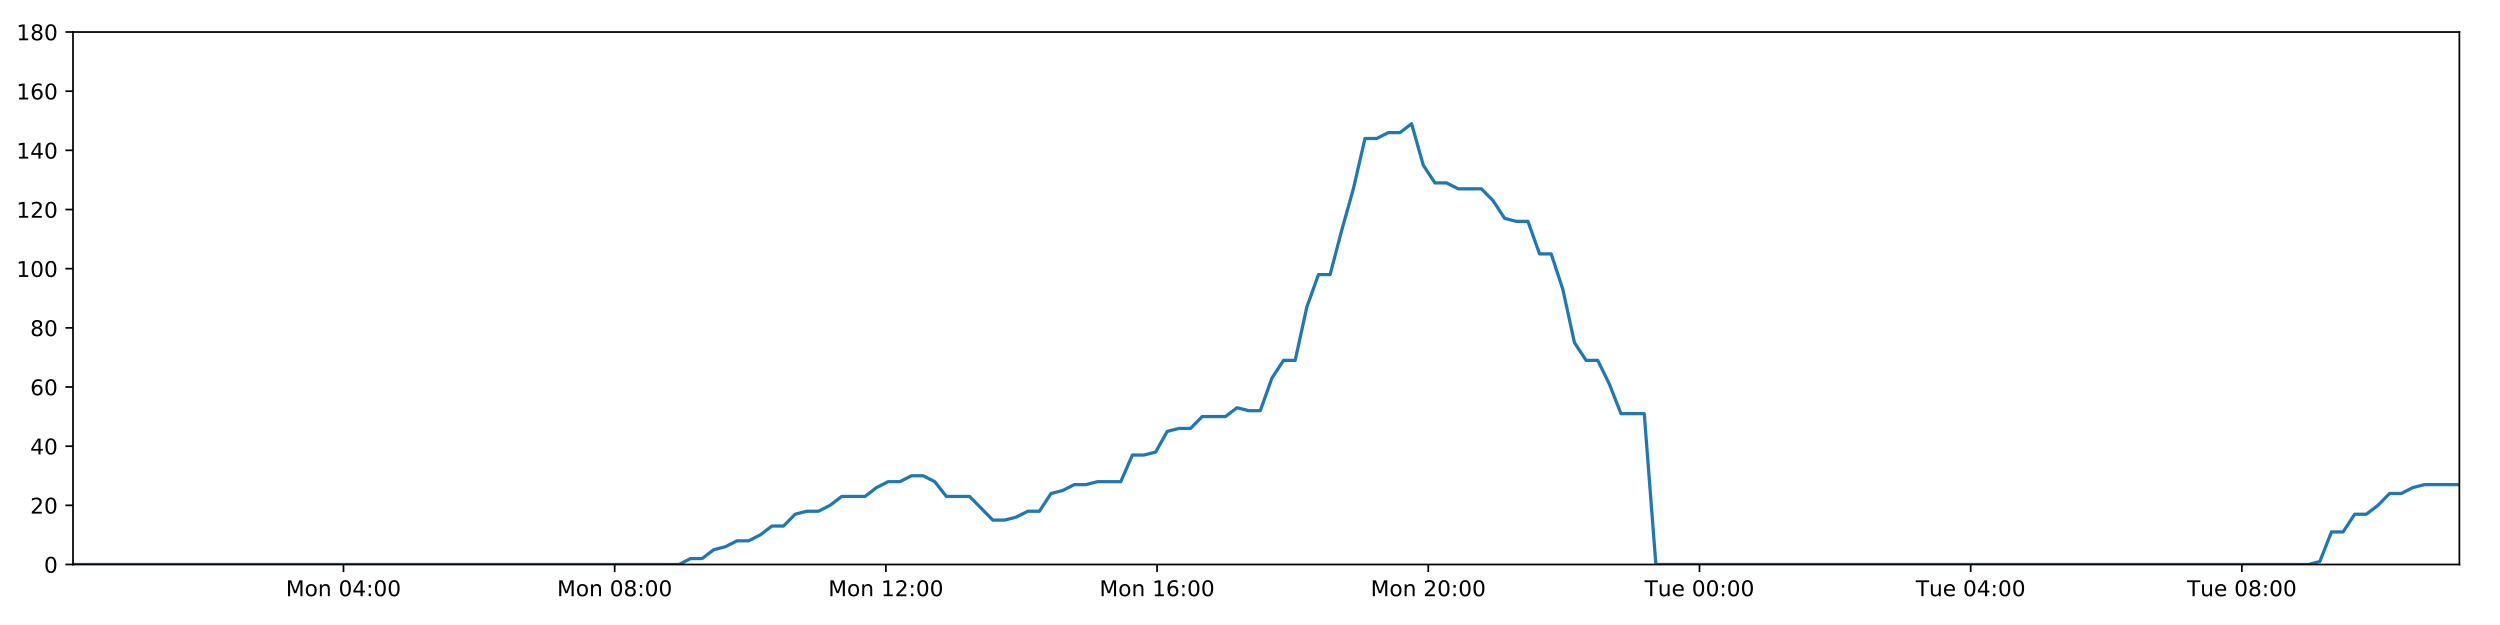
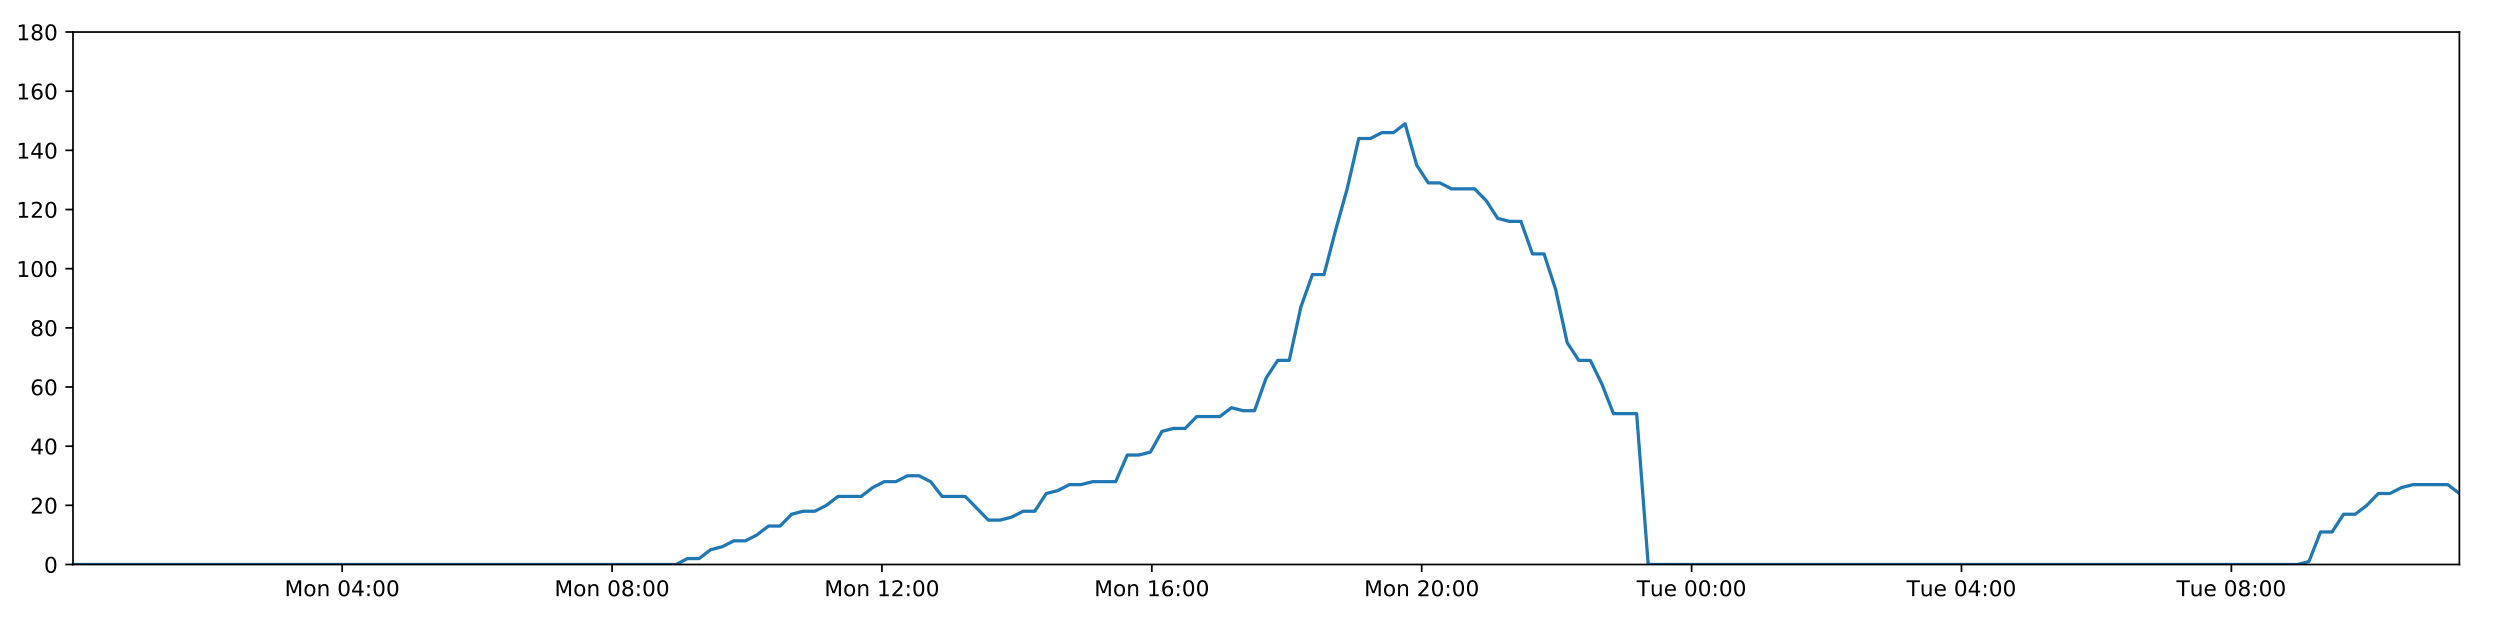
<svg xmlns="http://www.w3.org/2000/svg" xmlns:xlink="http://www.w3.org/1999/xlink" height="288pt" version="1.1" viewBox="0 0 1152 288" width="1152pt">
  <defs>
    <style type="text/css">
*{stroke-linecap:butt;stroke-linejoin:round;}
  </style>
  </defs>
  <g id="figure_1">
    <g id="patch_1">
      <path d="M 0 288  L 1152 288  L 1152 0  L 0 0  z " style="fill:#ffffff;" />
    </g>
    <g id="axes_1">
      <g id="patch_2">
        <path d="M 33.64 260.12  L 1133.28 260.12  L 1133.28 14.76  L 33.64 14.76  z " style="fill:#ffffff;" />
      </g>
      <g id="matplotlib.axis_1">
        <g id="xtick_1">
          <g id="line2d_1">
            <defs>
-               <path d="M 0 0  L 0 3.5  " id="m8812c21e19" style="stroke:#000000;stroke-width:0.8;" />
-             </defs>
-             <g>
-               <use style="stroke:#000000;stroke-width:0.8;" x="158.274" xlink:href="#m8812c21e19" y="260.12" />
+               <path d="M 0 0  L 0 3.5  " id="meba8f9e075" style="stroke:#000000;stroke-width:0.8;" />
+             </defs>
+             <g>
+               <use style="stroke:#000000;stroke-width:0.8;" x="157.67" xlink:href="#meba8f9e075" y="260.12" />
            </g>
          </g>
          <g id="text_1">
            <defs>
              <path d="M 9.812 72.906  L 24.516 72.906  L 43.109 23.297  L 61.812 72.906  L 76.516 72.906  L 76.516 0  L 66.891 0  L 66.891 64.016  L 48.094 14.016  L 38.188 14.016  L 19.391 64.016  L 19.391 0  L 9.812 0  z " id="DejaVuSans-77" />
              <path d="M 30.609 48.391  Q 23.391 48.391 19.188 42.75  Q 14.984 37.109 14.984 27.297  Q 14.984 17.484 19.156 11.844  Q 23.344 6.203 30.609 6.203  Q 37.797 6.203 41.984 11.859  Q 46.188 17.531 46.188 27.297  Q 46.188 37.016 41.984 42.703  Q 37.797 48.391 30.609 48.391  z M 30.609 56  Q 42.328 56 49.016 48.375  Q 55.719 40.766 55.719 27.297  Q 55.719 13.875 49.016 6.219  Q 42.328 -1.422 30.609 -1.422  Q 18.844 -1.422 12.172 6.219  Q 5.516 13.875 5.516 27.297  Q 5.516 40.766 12.172 48.375  Q 18.844 56 30.609 56  z " id="DejaVuSans-111" />
              <path d="M 54.891 33.016  L 54.891 0  L 45.906 0  L 45.906 32.719  Q 45.906 40.484 42.875 44.328  Q 39.844 48.188 33.797 48.188  Q 26.516 48.188 22.312 43.547  Q 18.109 38.922 18.109 30.906  L 18.109 0  L 9.078 0  L 9.078 54.688  L 18.109 54.688  L 18.109 46.188  Q 21.344 51.125 25.703 53.562  Q 30.078 56 35.797 56  Q 45.219 56 50.047 50.172  Q 54.891 44.344 54.891 33.016  z " id="DejaVuSans-110" />
              <path id="DejaVuSans-32" />
              <path d="M 31.781 66.406  Q 24.172 66.406 20.328 58.906  Q 16.5 51.422 16.5 36.375  Q 16.5 21.391 20.328 13.891  Q 24.172 6.391 31.781 6.391  Q 39.453 6.391 43.281 13.891  Q 47.125 21.391 47.125 36.375  Q 47.125 51.422 43.281 58.906  Q 39.453 66.406 31.781 66.406  z M 31.781 74.219  Q 44.047 74.219 50.516 64.516  Q 56.984 54.828 56.984 36.375  Q 56.984 17.969 50.516 8.266  Q 44.047 -1.422 31.781 -1.422  Q 19.531 -1.422 13.062 8.266  Q 6.594 17.969 6.594 36.375  Q 6.594 54.828 13.062 64.516  Q 19.531 74.219 31.781 74.219  z " id="DejaVuSans-48" />
              <path d="M 37.797 64.312  L 12.891 25.391  L 37.797 25.391  z M 35.203 72.906  L 47.609 72.906  L 47.609 25.391  L 58.016 25.391  L 58.016 17.188  L 47.609 17.188  L 47.609 0  L 37.797 0  L 37.797 17.188  L 4.891 17.188  L 4.891 26.703  z " id="DejaVuSans-52" />
              <path d="M 11.719 12.406  L 22.016 12.406  L 22.016 0  L 11.719 0  z M 11.719 51.703  L 22.016 51.703  L 22.016 39.312  L 11.719 39.312  z " id="DejaVuSans-58" />
            </defs>
-             <g transform="translate(131.733 274.7184)scale(0.1 -0.1)">
+             <g transform="translate(131.129 274.7184)scale(0.1 -0.1)">
              <use xlink:href="#DejaVuSans-77" />
              <use x="86.279" xlink:href="#DejaVuSans-111" />
              <use x="147.461" xlink:href="#DejaVuSans-110" />
              <use x="210.84" xlink:href="#DejaVuSans-32" />
              <use x="242.627" xlink:href="#DejaVuSans-48" />
              <use x="306.25" xlink:href="#DejaVuSans-52" />
              <use x="369.873" xlink:href="#DejaVuSans-58" />
              <use x="403.564" xlink:href="#DejaVuSans-48" />
              <use x="467.188" xlink:href="#DejaVuSans-48" />
            </g>
          </g>
        </g>
        <g id="xtick_2">
          <g id="line2d_2">
            <g>
-               <use style="stroke:#000000;stroke-width:0.8;" x="283.243" xlink:href="#m8812c21e19" y="260.12" />
+               <use style="stroke:#000000;stroke-width:0.8;" x="282.033" xlink:href="#meba8f9e075" y="260.12" />
            </g>
          </g>
          <g id="text_2">
            <defs>
              <path d="M 31.781 34.625  Q 24.75 34.625 20.719 30.859  Q 16.703 27.094 16.703 20.516  Q 16.703 13.922 20.719 10.156  Q 24.75 6.391 31.781 6.391  Q 38.812 6.391 42.859 10.172  Q 46.922 13.969 46.922 20.516  Q 46.922 27.094 42.891 30.859  Q 38.875 34.625 31.781 34.625  z M 21.922 38.812  Q 15.578 40.375 12.031 44.719  Q 8.5 49.078 8.5 55.328  Q 8.5 64.062 14.719 69.141  Q 20.953 74.219 31.781 74.219  Q 42.672 74.219 48.875 69.141  Q 55.078 64.062 55.078 55.328  Q 55.078 49.078 51.531 44.719  Q 48 40.375 41.703 38.812  Q 48.828 37.156 52.797 32.312  Q 56.781 27.484 56.781 20.516  Q 56.781 9.906 50.312 4.234  Q 43.844 -1.422 31.781 -1.422  Q 19.734 -1.422 13.25 4.234  Q 6.781 9.906 6.781 20.516  Q 6.781 27.484 10.781 32.312  Q 14.797 37.156 21.922 38.812  z M 18.312 54.391  Q 18.312 48.734 21.844 45.562  Q 25.391 42.391 31.781 42.391  Q 38.141 42.391 41.719 45.562  Q 45.312 48.734 45.312 54.391  Q 45.312 60.062 41.719 63.234  Q 38.141 66.406 31.781 66.406  Q 25.391 66.406 21.844 63.234  Q 18.312 60.062 18.312 54.391  z " id="DejaVuSans-56" />
            </defs>
-             <g transform="translate(256.7022 274.7184)scale(0.1 -0.1)">
+             <g transform="translate(255.4926 274.7184)scale(0.1 -0.1)">
              <use xlink:href="#DejaVuSans-77" />
              <use x="86.279" xlink:href="#DejaVuSans-111" />
              <use x="147.461" xlink:href="#DejaVuSans-110" />
              <use x="210.84" xlink:href="#DejaVuSans-32" />
              <use x="242.627" xlink:href="#DejaVuSans-48" />
              <use x="306.25" xlink:href="#DejaVuSans-56" />
              <use x="369.873" xlink:href="#DejaVuSans-58" />
              <use x="403.564" xlink:href="#DejaVuSans-48" />
              <use x="467.188" xlink:href="#DejaVuSans-48" />
            </g>
          </g>
        </g>
        <g id="xtick_3">
          <g id="line2d_3">
            <g>
-               <use style="stroke:#000000;stroke-width:0.8;" x="408.212" xlink:href="#m8812c21e19" y="260.12" />
+               <use style="stroke:#000000;stroke-width:0.8;" x="406.397" xlink:href="#meba8f9e075" y="260.12" />
            </g>
          </g>
          <g id="text_3">
            <defs>
              <path d="M 12.406 8.297  L 28.516 8.297  L 28.516 63.922  L 10.984 60.406  L 10.984 69.391  L 28.422 72.906  L 38.281 72.906  L 38.281 8.297  L 54.391 8.297  L 54.391 0  L 12.406 0  z " id="DejaVuSans-49" />
              <path d="M 19.188 8.297  L 53.609 8.297  L 53.609 0  L 7.328 0  L 7.328 8.297  Q 12.938 14.109 22.625 23.891  Q 32.328 33.688 34.812 36.531  Q 39.547 41.844 41.422 45.531  Q 43.312 49.219 43.312 52.781  Q 43.312 58.594 39.234 62.25  Q 35.156 65.922 28.609 65.922  Q 23.969 65.922 18.812 64.312  Q 13.672 62.703 7.812 59.422  L 7.812 69.391  Q 13.766 71.781 18.938 73  Q 24.125 74.219 28.422 74.219  Q 39.75 74.219 46.484 68.547  Q 53.219 62.891 53.219 53.422  Q 53.219 48.922 51.531 44.891  Q 49.859 40.875 45.406 35.406  Q 44.188 33.984 37.641 27.219  Q 31.109 20.453 19.188 8.297  z " id="DejaVuSans-50" />
            </defs>
-             <g transform="translate(381.6715 274.7184)scale(0.1 -0.1)">
+             <g transform="translate(379.8563 274.7184)scale(0.1 -0.1)">
              <use xlink:href="#DejaVuSans-77" />
              <use x="86.279" xlink:href="#DejaVuSans-111" />
              <use x="147.461" xlink:href="#DejaVuSans-110" />
              <use x="210.84" xlink:href="#DejaVuSans-32" />
              <use x="242.627" xlink:href="#DejaVuSans-49" />
              <use x="306.25" xlink:href="#DejaVuSans-50" />
              <use x="369.873" xlink:href="#DejaVuSans-58" />
              <use x="403.564" xlink:href="#DejaVuSans-48" />
              <use x="467.188" xlink:href="#DejaVuSans-48" />
            </g>
          </g>
        </g>
        <g id="xtick_4">
          <g id="line2d_4">
            <g>
-               <use style="stroke:#000000;stroke-width:0.8;" x="533.181" xlink:href="#m8812c21e19" y="260.12" />
+               <use style="stroke:#000000;stroke-width:0.8;" x="530.761" xlink:href="#meba8f9e075" y="260.12" />
            </g>
          </g>
          <g id="text_4">
            <defs>
              <path d="M 33.016 40.375  Q 26.375 40.375 22.484 35.828  Q 18.609 31.297 18.609 23.391  Q 18.609 15.531 22.484 10.953  Q 26.375 6.391 33.016 6.391  Q 39.656 6.391 43.531 10.953  Q 47.406 15.531 47.406 23.391  Q 47.406 31.297 43.531 35.828  Q 39.656 40.375 33.016 40.375  z M 52.594 71.297  L 52.594 62.312  Q 48.875 64.062 45.094 64.984  Q 41.312 65.922 37.594 65.922  Q 27.828 65.922 22.672 59.328  Q 17.531 52.734 16.797 39.406  Q 19.672 43.656 24.016 45.922  Q 28.375 48.188 33.594 48.188  Q 44.578 48.188 50.953 41.516  Q 57.328 34.859 57.328 23.391  Q 57.328 12.156 50.688 5.359  Q 44.047 -1.422 33.016 -1.422  Q 20.359 -1.422 13.672 8.266  Q 6.984 17.969 6.984 36.375  Q 6.984 53.656 15.188 63.938  Q 23.391 74.219 37.203 74.219  Q 40.922 74.219 44.703 73.484  Q 48.484 72.75 52.594 71.297  z " id="DejaVuSans-54" />
            </defs>
-             <g transform="translate(506.6407 274.7184)scale(0.1 -0.1)">
+             <g transform="translate(504.2199 274.7184)scale(0.1 -0.1)">
              <use xlink:href="#DejaVuSans-77" />
              <use x="86.279" xlink:href="#DejaVuSans-111" />
              <use x="147.461" xlink:href="#DejaVuSans-110" />
              <use x="210.84" xlink:href="#DejaVuSans-32" />
              <use x="242.627" xlink:href="#DejaVuSans-49" />
              <use x="306.25" xlink:href="#DejaVuSans-54" />
              <use x="369.873" xlink:href="#DejaVuSans-58" />
              <use x="403.564" xlink:href="#DejaVuSans-48" />
              <use x="467.188" xlink:href="#DejaVuSans-48" />
            </g>
          </g>
        </g>
        <g id="xtick_5">
          <g id="line2d_5">
            <g>
-               <use style="stroke:#000000;stroke-width:0.8;" x="658.151" xlink:href="#m8812c21e19" y="260.12" />
+               <use style="stroke:#000000;stroke-width:0.8;" x="655.124" xlink:href="#meba8f9e075" y="260.12" />
            </g>
          </g>
          <g id="text_5">
-             <g transform="translate(631.61 274.7184)scale(0.1 -0.1)">
+             <g transform="translate(628.5836 274.7184)scale(0.1 -0.1)">
              <use xlink:href="#DejaVuSans-77" />
              <use x="86.279" xlink:href="#DejaVuSans-111" />
              <use x="147.461" xlink:href="#DejaVuSans-110" />
              <use x="210.84" xlink:href="#DejaVuSans-32" />
              <use x="242.627" xlink:href="#DejaVuSans-50" />
              <use x="306.25" xlink:href="#DejaVuSans-48" />
              <use x="369.873" xlink:href="#DejaVuSans-58" />
              <use x="403.564" xlink:href="#DejaVuSans-48" />
              <use x="467.188" xlink:href="#DejaVuSans-48" />
            </g>
          </g>
        </g>
        <g id="xtick_6">
          <g id="line2d_6">
            <g>
-               <use style="stroke:#000000;stroke-width:0.8;" x="783.12" xlink:href="#m8812c21e19" y="260.12" />
+               <use style="stroke:#000000;stroke-width:0.8;" x="779.488" xlink:href="#meba8f9e075" y="260.12" />
            </g>
          </g>
          <g id="text_6">
            <defs>
              <path d="M -0.297 72.906  L 61.375 72.906  L 61.375 64.594  L 35.5 64.594  L 35.5 0  L 25.594 0  L 25.594 64.594  L -0.297 64.594  z " id="DejaVuSans-84" />
              <path d="M 8.5 21.578  L 8.5 54.688  L 17.484 54.688  L 17.484 21.922  Q 17.484 14.156 20.5 10.266  Q 23.531 6.391 29.594 6.391  Q 36.859 6.391 41.078 11.031  Q 45.312 15.672 45.312 23.688  L 45.312 54.688  L 54.297 54.688  L 54.297 0  L 45.312 0  L 45.312 8.406  Q 42.047 3.422 37.719 1  Q 33.406 -1.422 27.688 -1.422  Q 18.266 -1.422 13.375 4.438  Q 8.5 10.297 8.5 21.578  z M 31.109 56  z " id="DejaVuSans-117" />
              <path d="M 56.203 29.594  L 56.203 25.203  L 14.891 25.203  Q 15.484 15.922 20.484 11.062  Q 25.484 6.203 34.422 6.203  Q 39.594 6.203 44.453 7.469  Q 49.312 8.734 54.109 11.281  L 54.109 2.781  Q 49.266 0.734 44.188 -0.344  Q 39.109 -1.422 33.891 -1.422  Q 20.797 -1.422 13.156 6.188  Q 5.516 13.812 5.516 26.812  Q 5.516 40.234 12.766 48.109  Q 20.016 56 32.328 56  Q 43.359 56 49.781 48.891  Q 56.203 41.797 56.203 29.594  z M 47.219 32.234  Q 47.125 39.594 43.094 43.984  Q 39.062 48.391 32.422 48.391  Q 24.906 48.391 20.391 44.141  Q 15.875 39.891 15.188 32.172  z " id="DejaVuSans-101" />
            </defs>
-             <g transform="translate(757.8339 274.7184)scale(0.1 -0.1)">
+             <g transform="translate(754.2019 274.7184)scale(0.1 -0.1)">
              <use xlink:href="#DejaVuSans-84" />
              <use x="60.85" xlink:href="#DejaVuSans-117" />
              <use x="124.229" xlink:href="#DejaVuSans-101" />
              <use x="185.752" xlink:href="#DejaVuSans-32" />
              <use x="217.539" xlink:href="#DejaVuSans-48" />
              <use x="281.162" xlink:href="#DejaVuSans-48" />
              <use x="344.785" xlink:href="#DejaVuSans-58" />
              <use x="378.477" xlink:href="#DejaVuSans-48" />
              <use x="442.1" xlink:href="#DejaVuSans-48" />
            </g>
          </g>
        </g>
        <g id="xtick_7">
          <g id="line2d_7">
            <g>
-               <use style="stroke:#000000;stroke-width:0.8;" x="908.089" xlink:href="#m8812c21e19" y="260.12" />
+               <use style="stroke:#000000;stroke-width:0.8;" x="903.851" xlink:href="#meba8f9e075" y="260.12" />
            </g>
          </g>
          <g id="text_7">
-             <g transform="translate(882.8032 274.7184)scale(0.1 -0.1)">
+             <g transform="translate(878.5656 274.7184)scale(0.1 -0.1)">
              <use xlink:href="#DejaVuSans-84" />
              <use x="60.85" xlink:href="#DejaVuSans-117" />
              <use x="124.229" xlink:href="#DejaVuSans-101" />
              <use x="185.752" xlink:href="#DejaVuSans-32" />
              <use x="217.539" xlink:href="#DejaVuSans-48" />
              <use x="281.162" xlink:href="#DejaVuSans-52" />
              <use x="344.785" xlink:href="#DejaVuSans-58" />
              <use x="378.477" xlink:href="#DejaVuSans-48" />
              <use x="442.1" xlink:href="#DejaVuSans-48" />
            </g>
          </g>
        </g>
        <g id="xtick_8">
          <g id="line2d_8">
            <g>
-               <use style="stroke:#000000;stroke-width:0.8;" x="1033.058" xlink:href="#m8812c21e19" y="260.12" />
+               <use style="stroke:#000000;stroke-width:0.8;" x="1028.215" xlink:href="#meba8f9e075" y="260.12" />
            </g>
          </g>
          <g id="text_8">
-             <g transform="translate(1007.772 274.7184)scale(0.1 -0.1)">
+             <g transform="translate(1002.929 274.7184)scale(0.1 -0.1)">
              <use xlink:href="#DejaVuSans-84" />
              <use x="60.85" xlink:href="#DejaVuSans-117" />
              <use x="124.229" xlink:href="#DejaVuSans-101" />
              <use x="185.752" xlink:href="#DejaVuSans-32" />
              <use x="217.539" xlink:href="#DejaVuSans-48" />
              <use x="281.162" xlink:href="#DejaVuSans-56" />
              <use x="344.785" xlink:href="#DejaVuSans-58" />
              <use x="378.477" xlink:href="#DejaVuSans-48" />
              <use x="442.1" xlink:href="#DejaVuSans-48" />
            </g>
          </g>
        </g>
      </g>
      <g id="matplotlib.axis_2">
        <g id="ytick_1">
          <g id="line2d_9">
            <defs>
-               <path d="M 0 0  L -3.5 0  " id="m9fdf5a72ef" style="stroke:#000000;stroke-width:0.8;" />
-             </defs>
-             <g>
-               <use style="stroke:#000000;stroke-width:0.8;" x="33.64" xlink:href="#m9fdf5a72ef" y="260.12" />
+               <path d="M 0 0  L -3.5 0  " id="mc7622fdc4c" style="stroke:#000000;stroke-width:0.8;" />
+             </defs>
+             <g>
+               <use style="stroke:#000000;stroke-width:0.8;" x="33.64" xlink:href="#mc7622fdc4c" y="260.12" />
            </g>
          </g>
          <g id="text_9">
            <g transform="translate(20.2775 263.9192)scale(0.1 -0.1)">
              <use xlink:href="#DejaVuSans-48" />
            </g>
          </g>
        </g>
        <g id="ytick_2">
          <g id="line2d_10">
            <g>
-               <use style="stroke:#000000;stroke-width:0.8;" x="33.64" xlink:href="#m9fdf5a72ef" y="232.858" />
+               <use style="stroke:#000000;stroke-width:0.8;" x="33.64" xlink:href="#mc7622fdc4c" y="232.858" />
            </g>
          </g>
          <g id="text_10">
            <g transform="translate(13.915 236.657)scale(0.1 -0.1)">
              <use xlink:href="#DejaVuSans-50" />
              <use x="63.623" xlink:href="#DejaVuSans-48" />
            </g>
          </g>
        </g>
        <g id="ytick_3">
          <g id="line2d_11">
            <g>
-               <use style="stroke:#000000;stroke-width:0.8;" x="33.64" xlink:href="#m9fdf5a72ef" y="205.596" />
+               <use style="stroke:#000000;stroke-width:0.8;" x="33.64" xlink:href="#mc7622fdc4c" y="205.596" />
            </g>
          </g>
          <g id="text_11">
            <g transform="translate(13.915 209.3948)scale(0.1 -0.1)">
              <use xlink:href="#DejaVuSans-52" />
              <use x="63.623" xlink:href="#DejaVuSans-48" />
            </g>
          </g>
        </g>
        <g id="ytick_4">
          <g id="line2d_12">
            <g>
-               <use style="stroke:#000000;stroke-width:0.8;" x="33.64" xlink:href="#m9fdf5a72ef" y="178.333" />
+               <use style="stroke:#000000;stroke-width:0.8;" x="33.64" xlink:href="#mc7622fdc4c" y="178.333" />
            </g>
          </g>
          <g id="text_12">
            <g transform="translate(13.915 182.1326)scale(0.1 -0.1)">
              <use xlink:href="#DejaVuSans-54" />
              <use x="63.623" xlink:href="#DejaVuSans-48" />
            </g>
          </g>
        </g>
        <g id="ytick_5">
          <g id="line2d_13">
            <g>
-               <use style="stroke:#000000;stroke-width:0.8;" x="33.64" xlink:href="#m9fdf5a72ef" y="151.071" />
+               <use style="stroke:#000000;stroke-width:0.8;" x="33.64" xlink:href="#mc7622fdc4c" y="151.071" />
            </g>
          </g>
          <g id="text_13">
            <g transform="translate(13.915 154.8703)scale(0.1 -0.1)">
              <use xlink:href="#DejaVuSans-56" />
              <use x="63.623" xlink:href="#DejaVuSans-48" />
            </g>
          </g>
        </g>
        <g id="ytick_6">
          <g id="line2d_14">
            <g>
-               <use style="stroke:#000000;stroke-width:0.8;" x="33.64" xlink:href="#m9fdf5a72ef" y="123.809" />
+               <use style="stroke:#000000;stroke-width:0.8;" x="33.64" xlink:href="#mc7622fdc4c" y="123.809" />
            </g>
          </g>
          <g id="text_14">
            <g transform="translate(7.5525 127.6081)scale(0.1 -0.1)">
              <use xlink:href="#DejaVuSans-49" />
              <use x="63.623" xlink:href="#DejaVuSans-48" />
              <use x="127.246" xlink:href="#DejaVuSans-48" />
            </g>
          </g>
        </g>
        <g id="ytick_7">
          <g id="line2d_15">
            <g>
-               <use style="stroke:#000000;stroke-width:0.8;" x="33.64" xlink:href="#m9fdf5a72ef" y="96.547" />
+               <use style="stroke:#000000;stroke-width:0.8;" x="33.64" xlink:href="#mc7622fdc4c" y="96.547" />
            </g>
          </g>
          <g id="text_15">
            <g transform="translate(7.5525 100.3459)scale(0.1 -0.1)">
              <use xlink:href="#DejaVuSans-49" />
              <use x="63.623" xlink:href="#DejaVuSans-50" />
              <use x="127.246" xlink:href="#DejaVuSans-48" />
            </g>
          </g>
        </g>
        <g id="ytick_8">
          <g id="line2d_16">
            <g>
-               <use style="stroke:#000000;stroke-width:0.8;" x="33.64" xlink:href="#m9fdf5a72ef" y="69.284" />
+               <use style="stroke:#000000;stroke-width:0.8;" x="33.64" xlink:href="#mc7622fdc4c" y="69.284" />
            </g>
          </g>
          <g id="text_16">
            <g transform="translate(7.5525 73.08366)scale(0.1 -0.1)">
              <use xlink:href="#DejaVuSans-49" />
              <use x="63.623" xlink:href="#DejaVuSans-52" />
              <use x="127.246" xlink:href="#DejaVuSans-48" />
            </g>
          </g>
        </g>
        <g id="ytick_9">
          <g id="line2d_17">
            <g>
-               <use style="stroke:#000000;stroke-width:0.8;" x="33.64" xlink:href="#m9fdf5a72ef" y="42.022" />
+               <use style="stroke:#000000;stroke-width:0.8;" x="33.64" xlink:href="#mc7622fdc4c" y="42.022" />
            </g>
          </g>
          <g id="text_17">
            <g transform="translate(7.5525 45.82144)scale(0.1 -0.1)">
              <use xlink:href="#DejaVuSans-49" />
              <use x="63.623" xlink:href="#DejaVuSans-54" />
              <use x="127.246" xlink:href="#DejaVuSans-48" />
            </g>
          </g>
        </g>
        <g id="ytick_10">
          <g id="line2d_18">
            <g>
-               <use style="stroke:#000000;stroke-width:0.8;" x="33.64" xlink:href="#m9fdf5a72ef" y="14.76" />
+               <use style="stroke:#000000;stroke-width:0.8;" x="33.64" xlink:href="#mc7622fdc4c" y="14.76" />
            </g>
          </g>
          <g id="text_18">
            <g transform="translate(7.5525 18.55922)scale(0.1 -0.1)">
              <use xlink:href="#DejaVuSans-49" />
              <use x="63.623" xlink:href="#DejaVuSans-56" />
              <use x="127.246" xlink:href="#DejaVuSans-48" />
            </g>
          </g>
        </g>
      </g>
      <g id="line2d_19">
-         <path clip-path="url(#p98ef2bda8c)" d="M 33.64 260.12  L 312.887 260.12  L 318.155 257.394  L 323.527 257.394  L 328.881 253.304  L 334.234 251.941  L 339.6 249.215  L 344.959 249.215  L 350.325 246.489  L 355.685 242.4  L 361.041 242.4  L 366.399 236.947  L 371.765 235.584  L 377.127 235.584  L 382.493 232.858  L 387.847 228.768  L 398.563 228.768  L 403.917 224.679  L 409.278 221.953  L 414.638 221.953  L 420.008 219.227  L 425.369 219.227  L 430.734 221.953  L 436.087 228.768  L 446.793 228.768  L 457.501 239.673  L 462.872 239.673  L 468.235 238.31  L 473.601 235.584  L 478.954 235.584  L 484.308 227.405  L 489.66 226.042  L 495.016 223.316  L 500.369 223.316  L 505.734 221.953  L 516.445 221.953  L 521.809 209.685  L 527.163 209.685  L 532.521 208.322  L 537.876 198.78  L 543.245 197.417  L 548.6 197.417  L 553.955 191.964  L 564.667 191.964  L 570.033 187.875  L 575.386 189.238  L 580.741 189.238  L 586.096 174.244  L 591.453 166.065  L 596.812 166.065  L 602.176 141.529  L 607.544 126.535  L 612.905 126.535  L 618.274 106.088  L 623.633 87.005  L 628.998 63.832  L 634.364 63.832  L 639.73 61.106  L 645.094 61.106  L 650.46 57.016  L 655.831 76.1  L 661.2 84.279  L 666.567 84.279  L 671.924 87.005  L 682.635 87.005  L 687.993 92.457  L 693.349 100.636  L 698.714 101.999  L 704.078 101.999  L 709.434 116.993  L 714.791 116.993  L 720.15 133.351  L 725.508 157.887  L 730.866 166.065  L 736.227 166.065  L 741.583 176.97  L 746.94 190.601  L 757.666 190.601  L 763.025 260.12  L 1063.704 260.12  L 1068.973 258.757  L 1074.331 245.126  L 1079.686 245.126  L 1085.038 236.947  L 1090.406 236.947  L 1095.762 232.858  L 1101.117 227.405  L 1106.472 227.405  L 1111.832 224.679  L 1117.194 223.316  L 1133.28 223.316  L 1133.28 223.316  " style="fill:none;stroke:#1f77b4;stroke-linecap:square;stroke-width:1.5;" />
+         <path clip-path="url(#p8783d3bdb6)" d="M 33.64 260.12  L 311.533 260.12  L 316.776 257.394  L 322.122 257.394  L 327.45 253.304  L 332.778 251.941  L 338.117 249.215  L 343.45 249.215  L 348.791 246.489  L 354.124 242.4  L 359.454 242.4  L 364.787 236.947  L 370.126 235.584  L 375.463 235.584  L 380.803 232.858  L 386.13 228.768  L 396.795 228.768  L 402.123 224.679  L 407.457 221.953  L 412.792 221.953  L 418.135 219.227  L 423.471 219.227  L 428.809 221.953  L 434.137 228.768  L 444.79 228.768  L 455.447 239.673  L 460.792 239.673  L 466.128 238.31  L 471.469 235.584  L 476.796 235.584  L 482.124 227.405  L 487.45 226.042  L 492.78 223.316  L 498.108 223.316  L 503.446 221.953  L 514.106 221.953  L 519.444 209.685  L 524.771 209.685  L 530.103 208.322  L 535.433 198.78  L 540.775 197.417  L 546.104 197.417  L 551.433 191.964  L 562.093 191.964  L 567.433 187.875  L 572.761 189.238  L 578.09 189.238  L 583.419 174.244  L 588.749 166.065  L 594.083 166.065  L 599.421 141.529  L 604.762 126.535  L 610.098 126.535  L 615.441 106.088  L 620.774 87.005  L 626.113 63.832  L 631.453 63.832  L 636.792 61.106  L 642.131 61.106  L 647.471 57.016  L 652.816 76.1  L 658.159 84.279  L 663.499 84.279  L 668.831 87.005  L 679.49 87.005  L 684.822 92.457  L 690.152 100.636  L 695.491 101.999  L 700.829 101.999  L 706.159 116.993  L 711.49 116.993  L 716.823 133.351  L 722.155 157.887  L 727.488 166.065  L 732.822 166.065  L 738.152 176.97  L 743.484 190.601  L 754.158 190.601  L 759.491 260.12  L 1058.712 260.12  L 1063.955 258.757  L 1069.288 245.126  L 1074.617 245.126  L 1079.943 236.947  L 1085.284 236.947  L 1090.614 232.858  L 1095.944 227.405  L 1101.273 227.405  L 1106.607 224.679  L 1111.943 223.316  L 1127.951 223.316  L 1133.28 227.405  L 1133.28 227.405  " style="fill:none;stroke:#1f77b4;stroke-linecap:square;stroke-width:1.5;" />
      </g>
      <g id="patch_3">
        <path d="M 33.64 260.12  L 33.64 14.76  " style="fill:none;stroke:#000000;stroke-linecap:square;stroke-linejoin:miter;stroke-width:0.8;" />
      </g>
      <g id="patch_4">
        <path d="M 1133.28 260.12  L 1133.28 14.76  " style="fill:none;stroke:#000000;stroke-linecap:square;stroke-linejoin:miter;stroke-width:0.8;" />
      </g>
      <g id="patch_5">
        <path d="M 33.64 260.12  L 1133.28 260.12  " style="fill:none;stroke:#000000;stroke-linecap:square;stroke-linejoin:miter;stroke-width:0.8;" />
      </g>
      <g id="patch_6">
        <path d="M 33.64 14.76  L 1133.28 14.76  " style="fill:none;stroke:#000000;stroke-linecap:square;stroke-linejoin:miter;stroke-width:0.8;" />
      </g>
    </g>
  </g>
  <defs>
-     <clipPath id="p98ef2bda8c">
+     <clipPath id="p8783d3bdb6">
      <rect height="245.36" width="1099.64" x="33.64" y="14.76" />
    </clipPath>
  </defs>
</svg>
